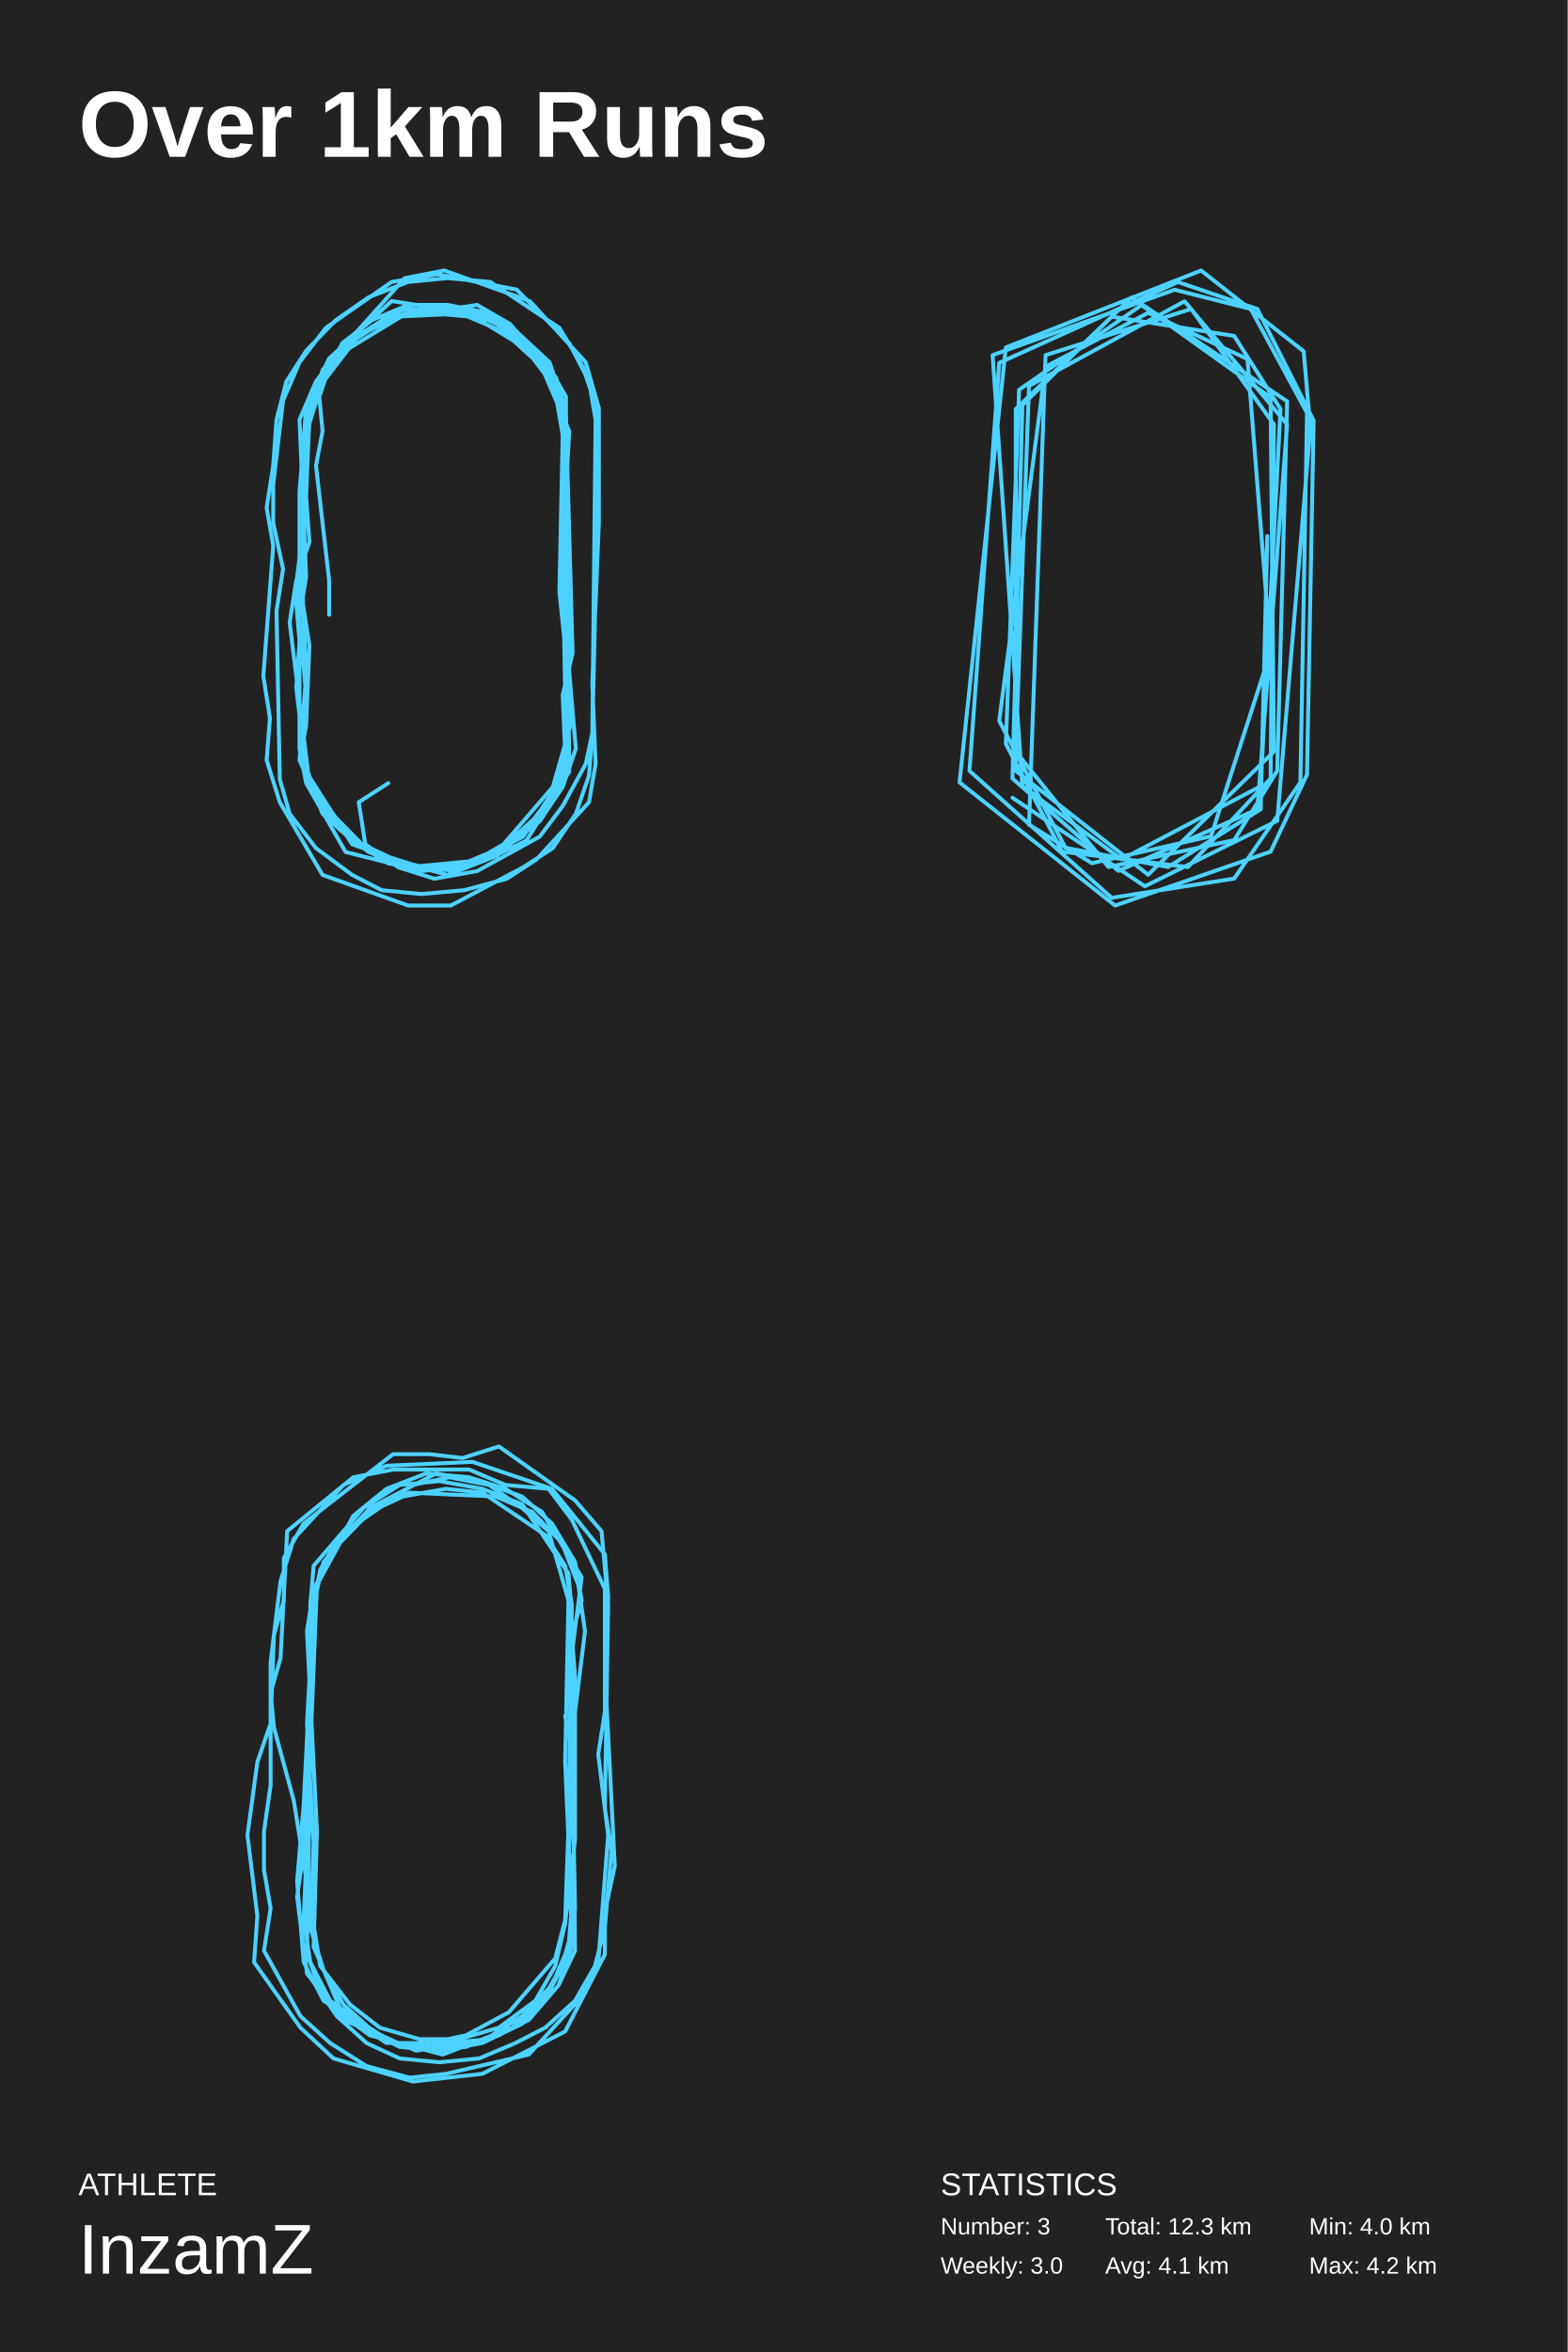
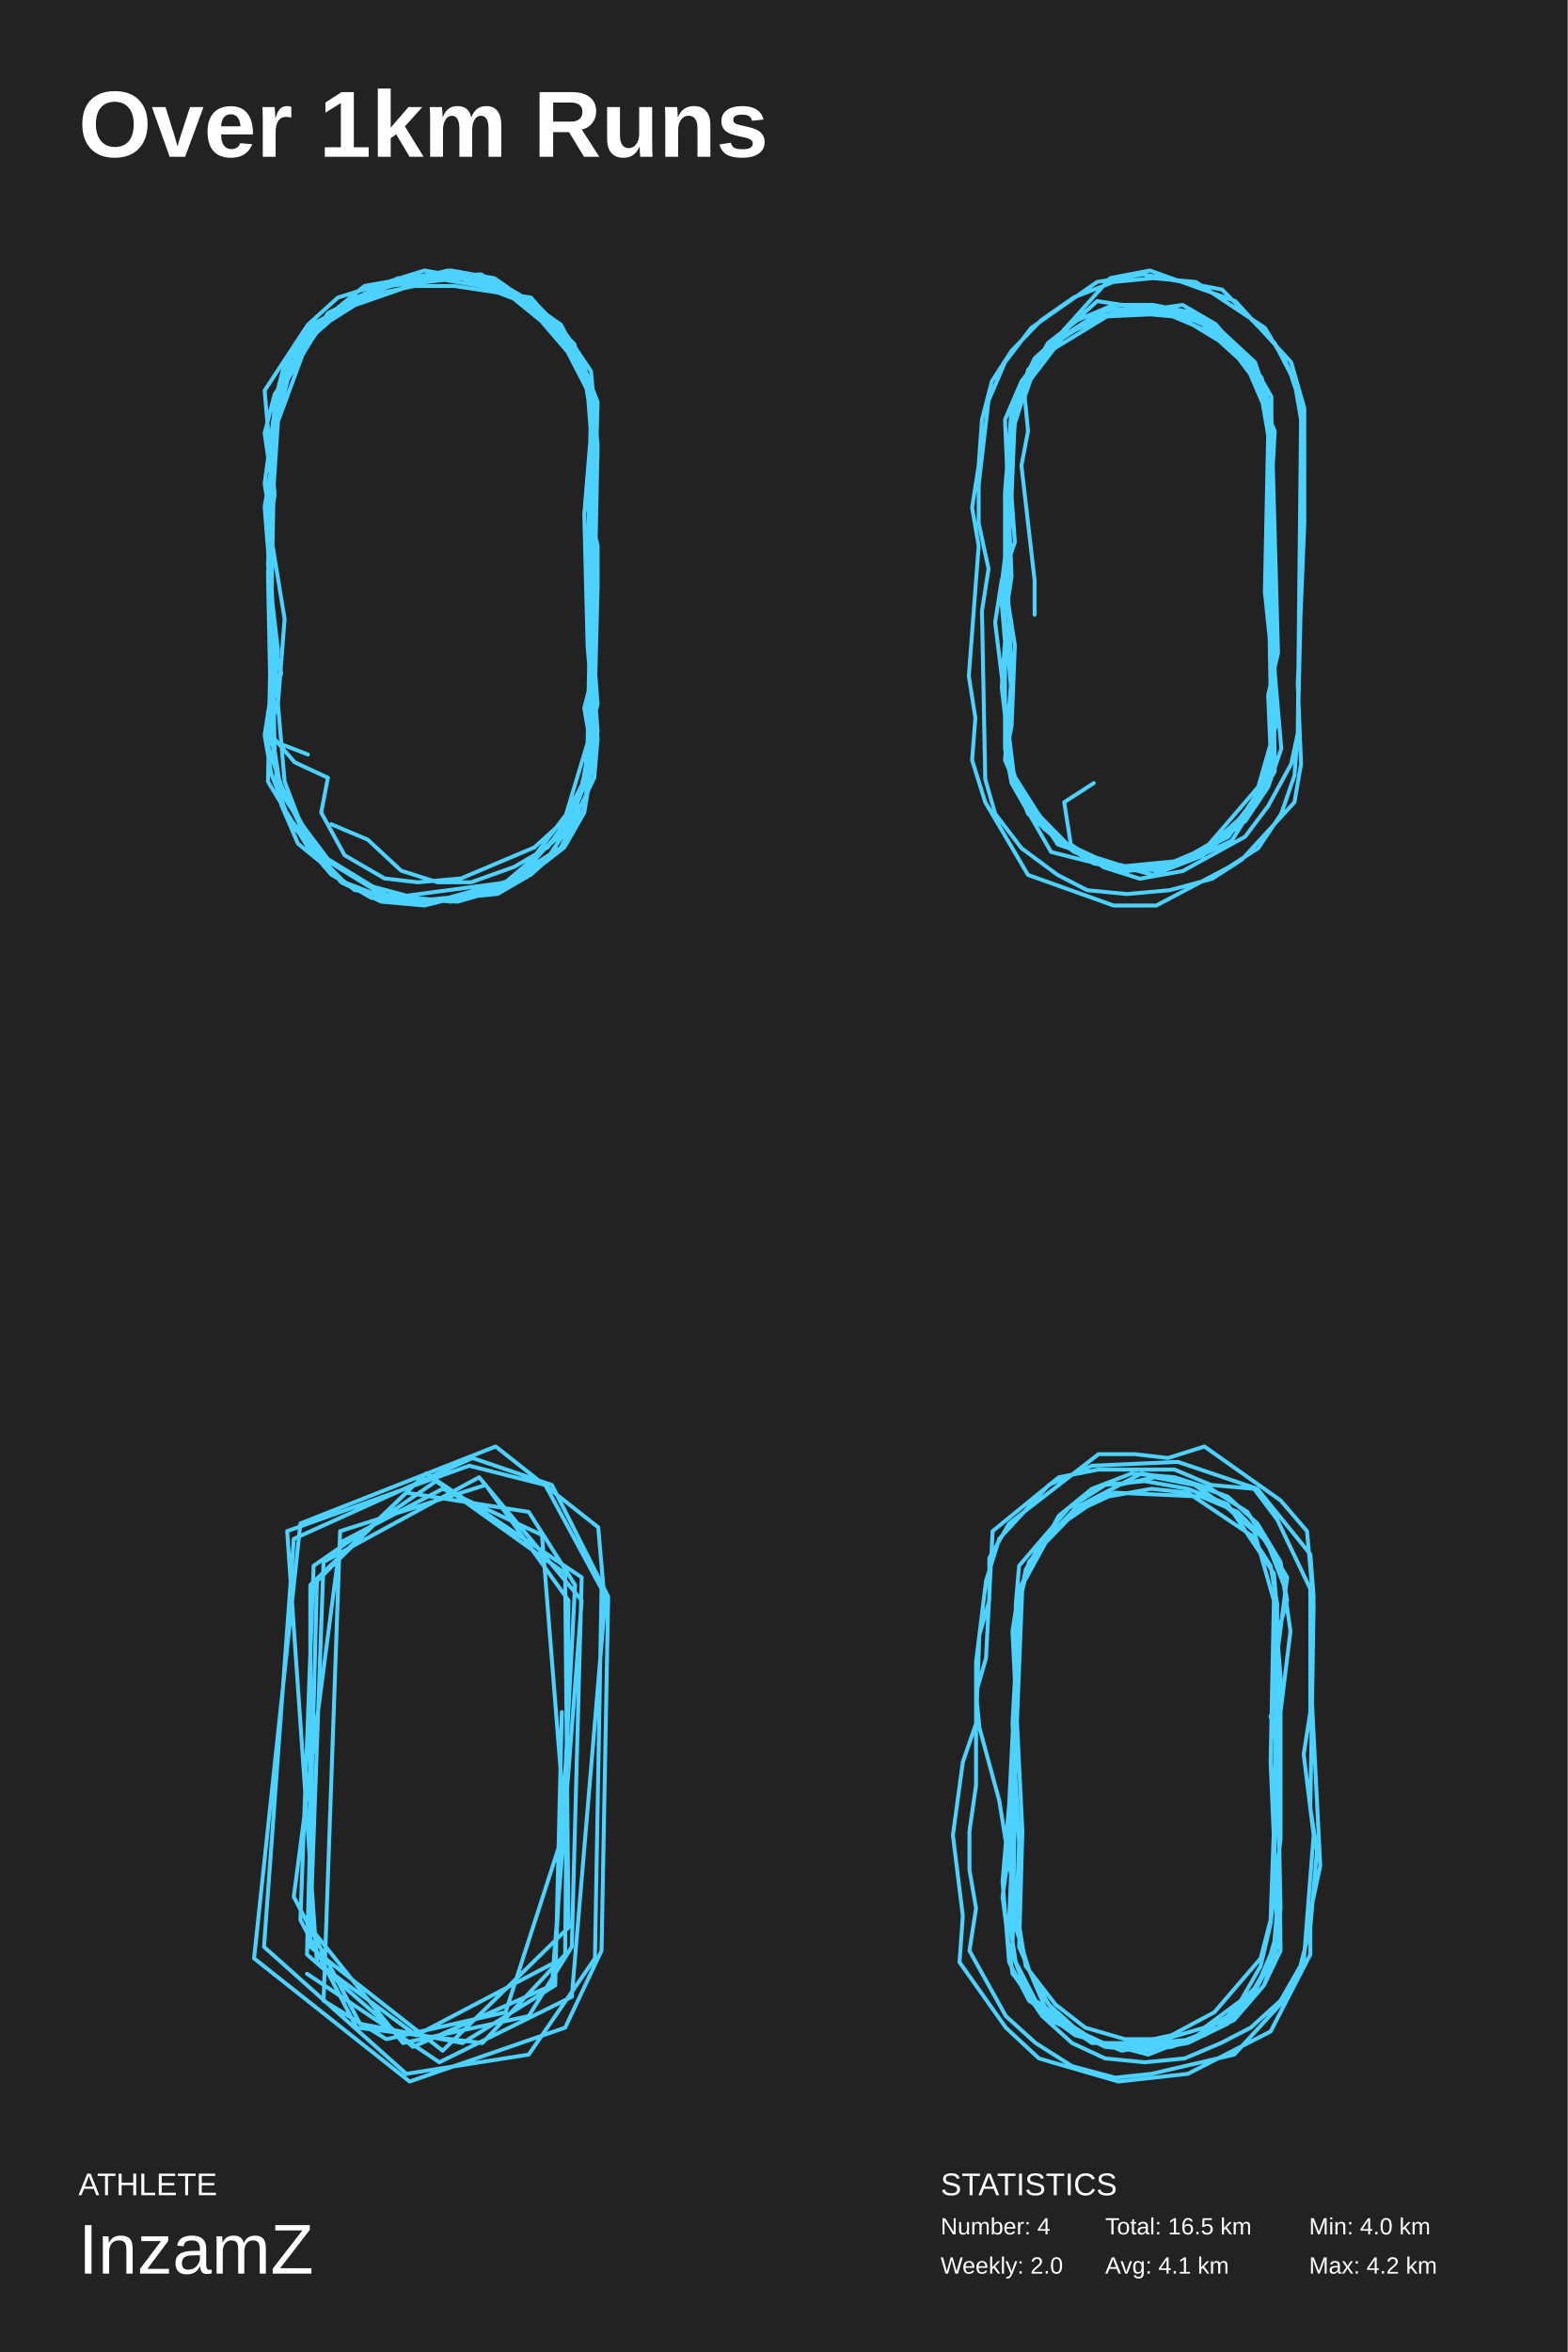
<svg xmlns="http://www.w3.org/2000/svg" baseProfile="full" height="300mm" version="1.1" viewBox="0,0,200,300" width="200mm">
  <defs />
  <rect fill="#222222" height="300" width="200" x="0" y="0" />
  <text fill="#FFFFFF" style="font-size:12px; font-family:Arial; font-weight:bold;" x="10" y="20">Over 1km Runs</text>
  <text fill="#FFFFFF" style="font-size:4px; font-family:Arial" x="10" y="280">ATHLETE</text>
  <text fill="#FFFFFF" style="font-size:9px; font-family:Arial" x="10" y="290">InzamZ</text>
  <text fill="#FFFFFF" style="font-size:4px; font-family:Arial" x="120" y="280">STATISTICS</text>
-   <text fill="#FFFFFF" style="font-size:3px; font-family:Arial" x="120" y="285">Number: 3</text>
-   <text fill="#FFFFFF" style="font-size:3px; font-family:Arial" x="120" y="290">Weekly: 3.0</text>
-   <text fill="#FFFFFF" style="font-size:3px; font-family:Arial" x="141" y="285">Total: 12.3 km</text>
+   <text fill="#FFFFFF" style="font-size:3px; font-family:Arial" x="120" y="285">Number: 4</text>
+   <text fill="#FFFFFF" style="font-size:3px; font-family:Arial" x="120" y="290">Weekly: 2.0</text>
+   <text fill="#FFFFFF" style="font-size:3px; font-family:Arial" x="141" y="285">Total: 16.5 km</text>
  <text fill="#FFFFFF" style="font-size:3px; font-family:Arial" x="141" y="290">Avg: 4.1 km</text>
  <text fill="#FFFFFF" style="font-size:3px; font-family:Arial" x="167" y="285">Min: 4.0 km</text>
  <text fill="#FFFFFF" style="font-size:3px; font-family:Arial" x="167" y="290">Max: 4.2 km</text>
-   <polyline fill="none" points="49.544,99.886 45.768,102.325 46.607,107.693 50.803,110.621 55.42,112.084 60.875,111.108 68.849,106.717 71.786,102.813 74.724,97.446 75.563,93.542 76.403,57.434 75.983,51.578 74.304,46.699 71.367,41.819 62.554,35.964 57.098,35.476 52.062,35.964 47.026,37.916 42.83,40.843 39.053,44.747 36.535,48.651 35.276,53.53 34.856,59.386 34.017,64.753 34.856,69.633 33.597,86.223 34.437,91.591 34.017,96.958 35.696,102.325 41.151,111.596 52.062,115.5 57.518,115.5 66.75,110.621 70.527,108.181 73.465,103.789 75.144,98.91 75.563,93.542 75.983,53.53 75.144,48.651 72.626,43.771 65.911,36.94 55.839,34.988 49.964,35.964 41.571,41.819 38.214,46.211 36.115,51.09 34.856,61.825 34.856,66.705 36.115,72.56 35.276,77.928 35.696,99.398 36.955,103.789 40.312,108.181 44.928,111.596 48.705,113.548 53.741,114.036 59.197,113.548 64.652,112.084 68.429,109.645 75.144,102.325 75.983,97.446 75.563,87.199 76.403,66.705 76.403,52.066 74.724,46.211 67.59,38.404 56.679,34.5 51.643,35.476 41.151,47.187 39.053,55.482 38.633,76.952 39.473,82.319 39.053,92.566 38.214,96.958 42.83,105.253 46.607,108.181 51.643,110.133 57.098,111.596 66.75,106.717 72.206,98.422 71.786,88.663 73.045,83.295 72.206,53.042 70.947,48.163 67.59,44.259 63.393,41.331 58.777,39.38 53.741,39.38 49.125,40.843 45.348,43.283 41.571,48.163 39.473,53.042 39.053,63.289 39.473,69.145 37.794,74.024 36.955,79.392 39.473,99.886 41.571,103.789 44.928,107.205 49.544,110.133 55.42,111.108 60.036,110.133 65.072,107.205 68.849,103.789 71.367,99.398 72.206,95.006 71.786,70.121 72.626,54.994 68.429,45.235 65.072,41.331 60.875,38.892 50.803,40.355 45.768,42.795 39.053,51.578 38.214,66.217 39.053,86.223 38.214,96.958 40.312,101.837 43.25,105.741 47.026,108.669 52.062,110.621 62.134,109.645 67.17,107.205 72.626,98.422 72.206,58.898 70.947,49.139 68.429,45.235 59.616,39.868 49.964,38.404 41.991,45.723 39.892,50.115 39.053,54.506 39.053,64.265 37.794,74.512 38.214,78.904 38.214,95.006 39.892,100.374 42.83,104.277 46.187,107.693 50.384,109.645 55.42,111.108 60.456,110.133 68.849,104.765 71.786,100.374 73.465,95.494 72.626,85.735 72.206,54.506 70.947,49.627 68.009,45.723 64.232,42.307 59.616,40.355 54.161,39.868 49.544,40.355 44.928,43.283 41.571,47.187 39.053,52.066 38.214,62.801 38.214,95.494 39.053,99.886 44.089,108.669 53.741,111.108 58.357,110.621 63.393,108.669 67.59,105.741 70.527,101.837 72.206,97.446 72.626,91.591 72.206,71.097 71.786,66.705 71.786,51.09 70.108,46.211 65.911,42.307 62.134,39.868 57.098,38.892 52.062,38.892 47.446,40.843 43.669,43.771 41.151,48.651 39.473,54.018 37.794,76.952 38.214,81.831 37.794,87.687 39.053,98.422 44.928,107.693 49.125,109.157 53.741,110.621 58.357,111.108 63.393,109.157 66.75,106.229 70.108,101.837 73.045,91.591 71.367,75.488 71.786,55.482 70.947,50.603 68.849,46.211 65.491,42.795 61.295,39.868 52.062,39.38 47.026,40.843 43.25,44.747 40.312,48.651 38.214,53.53 39.053,73.536 38.214,78.904 39.053,88.663 38.633,94.03 39.053,98.422 41.151,103.789 44.928,107.205 49.964,109.645 54.161,110.621 59.197,110.133 63.813,108.181 70.527,100.374 72.206,95.494 72.206,50.603 69.688,46.211 65.491,42.307 61.715,39.868 51.223,40.355 42.41,45.723 40.732,50.603 41.151,54.994 40.312,59.386 41.991,74.024 41.991,78.416" stroke="#4dd2ff" stroke-linecap="round" stroke-linejoin="round" stroke-width="0.5" />
-   <polyline fill="none" points="129.167,101.755 146.056,113.045 162.944,104.7 167.166,54.627 166.321,44.809 153.233,34.5 128.323,44.318 122.412,99.791 142.256,115.5 162.099,108.627 166.743,98.809 167.588,53.646 160.41,39.409 150.278,35.973 127.479,46.282 123.679,98.318 141.833,114.518 157.455,112.064 165.899,99.791 166.743,52.664 159.566,39.409 149.855,36.955 126.634,45.3 130.434,100.282 143.1,109.609 160.833,100.282 163.366,52.173 157.455,42.846 141.833,40.391 130.434,51.682 129.167,99.3 142.678,111.082 160.41,103.227 164.21,54.136 151.122,38.427 131.278,49.227 129.59,95.864 141.411,110.591 157.455,107.155 162.944,98.318 164.21,51.191 144.367,37.936 129.59,52.173 129.59,98.318 146.478,111.573 162.521,95.864 162.099,50.7 145.633,38.918 130.012,49.718 128.323,94.882 135.5,108.627 151.544,110.591 162.099,99.3 162.521,54.136 151.966,39.409 133.389,45.3 131.278,105.191 139.3,110.1 154.5,106.664 162.099,83.1 159.144,45.791 146.478,39.9 133.389,46.773 127.479,91.937 135.923,108.136 149.011,110.591 160.833,103.227 161.677,68.373" stroke="#4dd2ff" stroke-linecap="round" stroke-linejoin="round" stroke-width="0.5" />
-   <polyline fill="none" points="39.59,252.246 42.967,257.155 46.767,260.591 50.989,262.555 56.056,263.045 61.122,262.555 65.766,260.591 69.566,258.627 73.366,255.191 75.899,250.773 77.166,245.864 78.01,236.046 77.166,230.646 77.588,204.627 76.743,195.3 73.366,191.373 63.655,184.5 59.011,185.973 54.789,185.482 50.145,185.482 38.745,194.318 36.212,198.736 36.212,204.136 34.945,208.555 34.523,219.846 32.834,224.755 31.568,234.082 32.834,244.391 32.412,250.282 38.323,258.627 42.545,262.555 52.678,265.5 61.544,264.518 72.099,259.118 77.166,249.3 77.166,243.9 78.432,238.009 77.166,212.973 77.588,203.646 77.166,198.246 70.41,189.9 60.278,186.464 49.3,186.955 43.812,189.409 37.479,196.282 35.79,201.682 34.523,211.991 34.523,227.7 33.679,233.591 33.679,238.5 34.523,243.409 33.679,248.809 38.323,257.155 42.123,260.591 46.767,263.536 52.256,265.009 56.9,264.518 67.455,262.064 74.21,254.7 76.321,250.282 77.588,234.082 76.321,223.773 77.166,218.373 77.166,202.664 72.944,193.827 69.988,189.9 64.5,189.409 59.855,187.445 50.145,187.445 45.078,188.427 36.634,195.3 35.79,211.5 34.523,215.918 34.945,220.337 37.479,229.664 40.856,250.773 44.656,255.682 48.456,258.627 53.522,260.1 58.589,260.1 63.655,258.627 68.299,255.191 70.833,250.773 72.099,245.373 73.366,234.573 73.366,218.373 74.632,208.064 73.788,202.173 71.677,196.773 67.877,192.846 63.233,190.882 52.256,190.391 46.767,192.846 42.545,197.264 40.434,202.173 39.59,223.282 39.167,249.3 40.856,253.718 43.812,257.646 53.1,261.573 61.966,260.1 66.611,257.155 70.41,253.227 72.521,248.318 72.944,243.409 72.521,238.5 73.366,213.955 72.944,208.555 74.21,204.136 73.366,199.227 70.41,194.318 66.611,190.882 61.122,188.918 55.633,187.936 47.189,192.355 41.278,199.227 40.012,204.627 39.167,219.846 40.012,235.064 39.59,245.864 41.278,251.264 43.812,255.682 47.611,259.118 51.833,261.082 62.389,260.1 67.455,257.646 71.255,253.227 73.366,248.809 72.944,211.009 74.21,201.191 69.144,192.846 64.5,189.9 59.855,188.427 54.367,187.936 49.3,189.9 45.078,193.336 40.012,202.664 39.167,208.064 40.434,233.591 40.012,248.318 43.812,257.155 47.189,259.609 56.478,262.064 65.344,258.627 69.144,255.191 71.677,250.773 72.944,246.355 72.521,235.555 72.944,205.609 72.521,200.7 66.611,191.864 61.544,189.9 56.056,188.918 50.989,189.409 46.345,192.355 40.012,199.718 39.59,204.627 39.59,224.755 38.745,244.882 39.59,250.282 42.123,255.191 45.923,258.627 50.989,261.082 56.056,261.573 61.544,260.591 66.611,258.136 69.988,254.209 72.521,249.3 72.944,244.391 72.099,224.755 72.521,204.136 69.988,195.3 66.611,192.355 62.389,189.409 57.322,188.427 52.678,189.409 43.389,195.791 40.856,200.209 40.012,204.627 38.745,230.155 37.901,239.973 38.745,250.282 41.278,255.191 49.3,260.591 54.789,260.591 59.433,259.609 64.922,256.664 70.833,249.791 72.099,244.882 72.521,233.1 72.944,204.627 72.099,199.718 69.566,195.791 61.544,190.391 56.9,189.9 51.411,190.882 47.189,192.846 43.389,196.773 40.434,202.173 38.745,236.046 37.901,241.937 39.167,251.755 42.123,255.191 46.345,258.136 50.145,260.591 54.789,261.573 59.433,261.082 63.655,259.609 67.877,257.155 71.255,253.227 72.944,248.318 73.366,243.409 72.944,223.282 72.099,218.864" stroke="#4dd2ff" stroke-linecap="round" stroke-linejoin="round" stroke-width="0.5" />
+   <polyline fill="none" points="42.257,105.128 46.929,107.104 51.177,111.055 55.85,112.537 60.097,112.537 65.619,110.561 69.867,108.092 73.265,103.153 74.964,98.214 75.814,88.829 75.389,69.567 76.239,58.207 74.54,47.835 71.991,43.39 68.593,39.439 64.345,36.97 58.823,35.488 53.726,35.982 45.23,38.945 40.558,41.909 37.159,46.848 35.46,51.293 35.036,55.738 34.186,99.695 39.283,108.092 42.257,111.549 47.354,114.512 52.027,115.006 62.221,114.018 71.566,108.092 74.54,103.153 75.814,92.781 74.964,82.409 74.54,65.616 75.389,55.244 74.964,49.811 72.416,44.872 69.018,40.921 64.77,37.463 59.673,35.488 54.15,34.5 43.106,37.957 39.283,41.415 33.761,49.811 34.611,59.689 33.761,64.628 34.611,75.494 34.611,80.927 35.885,85.866 34.186,90.805 34.186,95.25 35.885,100.189 38.434,105.622 42.257,110.067 47.354,113.031 52.876,114.512 57.549,115.006 66.044,112.043 72.416,103.646 74.964,98.707 75.389,94.262 75.389,61.171 75.814,56.726 75.389,50.799 74.115,46.354 70.292,41.909 66.469,38.451 61.372,36.476 55.425,35.488 50.752,35.982 46.504,37.463 41.407,40.921 38.434,44.378 36.31,48.329 34.611,57.714 35.036,63.146 34.186,68.086 34.611,73.518 35.036,95.744 35.885,101.177 38.859,105.622 41.832,109.573 49.903,114.512 64.77,112.537 69.442,110.067 72.416,105.622 74.54,100.189 74.964,94.756 76.239,89.817 74.964,73.025 75.389,51.787 74.115,46.354 71.141,41.909 67.743,37.957 57.973,36.476 52.876,36.476 48.204,37.463 43.106,39.439 39.708,42.402 36.31,46.354 35.036,51.293 34.186,72.037 35.46,82.903 35.036,88.336 34.186,93.275 37.584,97.226 41.832,99.201 40.982,103.646 43.956,109.079 49.053,112.043 53.301,112.537 58.823,112.043 68.168,108.092 71.991,104.634 74.964,94.756 75.814,51.787 75.389,47.342 72.416,42.896 68.593,38.945 64.345,36.476 58.823,35.488 49.478,36.476 39.708,41.415 36.735,46.354 35.036,56.232 34.611,68.579 36.31,78.951 35.46,89.817 36.31,99.695 38.009,104.14 40.558,109.079 43.956,112.537 49.053,114.512 58.398,115.006 63.496,113.524 68.168,111.055 71.991,108.092 74.54,103.646 76.239,93.275 75.389,81.915 76.239,51.293 74.54,46.848 71.991,42.402 64.345,36.476 59.673,34.994 54.575,34.994 45.23,37.957 41.407,40.921 35.036,50.305 33.761,55.244 34.611,61.171 34.186,66.604 35.036,81.915 34.611,91.299 35.46,101.177 37.159,105.128 40.558,109.079 48.628,114.018 53.726,115.006 63.496,114.018 67.743,111.549 71.566,108.092 75.814,99.201 76.239,94.262 75.389,83.397 75.814,77.964 76.239,56.726 75.814,52.281 74.115,46.354 71.566,41.415 63.071,35.488 57.549,34.5 46.504,36.476 38.009,43.39 36.31,47.835 35.036,52.281 33.761,61.665 34.611,67.098 34.611,88.336 33.761,93.768 34.611,98.707 36.735,104.14 43.531,112.537 48.628,115.006 54.15,115.5 63.92,113.031 71.991,106.116 74.115,101.177 75.814,91.299 76.239,75 76.239,69.567 74.964,64.628 75.814,54.256 75.389,49.317 73.265,44.378 66.469,37.957 61.796,35.488 57.124,34.5 47.354,36.97 42.681,40.427 39.283,43.39 35.46,53.762 34.186,73.025 34.611,93.768 35.885,102.659 38.009,107.598 45.23,113.524 55.425,115.006 66.044,112.043 73.265,104.14 75.389,95.25 74.54,90.311 75.814,85.372 75.389,75.988 75.814,53.762 74.964,49.317 73.265,43.884 69.867,40.427 61.372,34.994 50.752,35.488 41.832,39.933 36.735,48.329 35.46,53.268 34.186,69.073 35.46,89.323 34.186,94.262 39.283,96.238" stroke="#4dd2ff" stroke-linecap="round" stroke-linejoin="round" stroke-width="0.5" />
+   <polyline fill="none" points="139.544,99.886 135.768,102.325 136.607,107.693 140.803,110.621 145.42,112.084 150.875,111.108 158.849,106.717 161.786,102.813 164.724,97.446 165.563,93.542 166.403,57.434 165.983,51.578 164.304,46.699 161.367,41.819 152.554,35.964 147.098,35.476 142.062,35.964 137.026,37.916 132.83,40.843 129.053,44.747 126.535,48.651 125.276,53.53 124.856,59.386 124.017,64.753 124.856,69.633 123.597,86.223 124.437,91.591 124.017,96.958 125.696,102.325 131.151,111.596 142.062,115.5 147.518,115.5 156.75,110.621 160.527,108.181 163.465,103.789 165.144,98.91 165.563,93.542 165.983,53.53 165.144,48.651 162.626,43.771 155.911,36.94 145.839,34.988 139.964,35.964 131.571,41.819 128.214,46.211 126.115,51.09 124.856,61.825 124.856,66.705 126.115,72.56 125.276,77.928 125.696,99.398 126.955,103.789 130.312,108.181 134.928,111.596 138.705,113.548 143.741,114.036 149.197,113.548 154.652,112.084 158.429,109.645 165.144,102.325 165.983,97.446 165.563,87.199 166.403,66.705 166.403,52.066 164.724,46.211 157.59,38.404 146.679,34.5 141.643,35.476 131.151,47.187 129.053,55.482 128.633,76.952 129.473,82.319 129.053,92.566 128.214,96.958 132.83,105.253 136.607,108.181 141.643,110.133 147.098,111.596 156.75,106.717 162.206,98.422 161.786,88.663 163.045,83.295 162.206,53.042 160.947,48.163 157.59,44.259 153.393,41.331 148.777,39.38 143.741,39.38 139.125,40.843 135.348,43.283 131.571,48.163 129.473,53.042 129.053,63.289 129.473,69.145 127.794,74.024 126.955,79.392 129.473,99.886 131.571,103.789 134.928,107.205 139.544,110.133 145.42,111.108 150.036,110.133 155.072,107.205 158.849,103.789 161.367,99.398 162.206,95.006 161.786,70.121 162.626,54.994 158.429,45.235 155.072,41.331 150.875,38.892 140.803,40.355 135.768,42.795 129.053,51.578 128.214,66.217 129.053,86.223 128.214,96.958 130.312,101.837 133.25,105.741 137.026,108.669 142.062,110.621 152.134,109.645 157.17,107.205 162.626,98.422 162.206,58.898 160.947,49.139 158.429,45.235 149.616,39.868 139.964,38.404 131.991,45.723 129.892,50.115 129.053,54.506 129.053,64.265 127.794,74.512 128.214,78.904 128.214,95.006 129.892,100.374 132.83,104.277 136.187,107.693 140.384,109.645 145.42,111.108 150.456,110.133 158.849,104.765 161.786,100.374 163.465,95.494 162.626,85.735 162.206,54.506 160.947,49.627 158.009,45.723 154.232,42.307 149.616,40.355 144.161,39.868 139.544,40.355 134.928,43.283 131.571,47.187 129.053,52.066 128.214,62.801 128.214,95.494 129.053,99.886 134.089,108.669 143.741,111.108 148.357,110.621 153.393,108.669 157.59,105.741 160.527,101.837 162.206,97.446 162.626,91.591 162.206,71.097 161.786,66.705 161.786,51.09 160.108,46.211 155.911,42.307 152.134,39.868 147.098,38.892 142.062,38.892 137.446,40.843 133.669,43.771 131.151,48.651 129.473,54.018 127.794,76.952 128.214,81.831 127.794,87.687 129.053,98.422 134.928,107.693 139.125,109.157 143.741,110.621 148.357,111.108 153.393,109.157 156.75,106.229 160.108,101.837 163.045,91.591 161.367,75.488 161.786,55.482 160.947,50.603 158.849,46.211 155.491,42.795 151.295,39.868 142.062,39.38 137.026,40.843 133.25,44.747 130.312,48.651 128.214,53.53 129.053,73.536 128.214,78.904 129.053,88.663 128.633,94.03 129.053,98.422 131.151,103.789 134.928,107.205 139.964,109.645 144.161,110.621 149.197,110.133 153.813,108.181 160.527,100.374 162.206,95.494 162.206,50.603 159.688,46.211 155.491,42.307 151.715,39.868 141.223,40.355 132.41,45.723 130.732,50.603 131.151,54.994 130.312,59.386 131.991,74.024 131.991,78.416" stroke="#4dd2ff" stroke-linecap="round" stroke-linejoin="round" stroke-width="0.5" />
+   <polyline fill="none" points="39.167,251.755 56.056,263.045 72.944,254.7 77.166,204.627 76.321,194.809 63.233,184.5 38.323,194.318 32.412,249.791 52.256,265.5 72.099,258.627 76.743,248.809 77.588,203.646 70.41,189.409 60.278,185.973 37.479,196.282 33.679,248.318 51.833,264.518 67.455,262.064 75.899,249.791 76.743,202.664 69.566,189.409 59.855,186.955 36.634,195.3 40.434,250.282 53.1,259.609 70.833,250.282 73.366,202.173 67.455,192.846 51.833,190.391 40.434,201.682 39.167,249.3 52.678,261.082 70.41,253.227 74.21,204.136 61.122,188.427 41.278,199.227 39.59,245.864 51.411,260.591 67.455,257.155 72.944,248.318 74.21,201.191 54.367,187.936 39.59,202.173 39.59,248.318 56.478,261.573 72.521,245.864 72.099,200.7 55.633,188.918 40.012,199.718 38.323,244.882 45.5,258.627 61.544,260.591 72.099,249.3 72.521,204.136 61.966,189.409 43.389,195.3 41.278,255.191 49.3,260.1 64.5,256.664 72.099,233.1 69.144,195.791 56.478,189.9 43.389,196.773 37.479,241.937 45.923,258.136 59.011,260.591 70.833,253.227 71.677,218.373" stroke="#4dd2ff" stroke-linecap="round" stroke-linejoin="round" stroke-width="0.5" />
+   <polyline fill="none" points="129.59,252.246 132.967,257.155 136.767,260.591 140.989,262.555 146.056,263.045 151.122,262.555 155.766,260.591 159.566,258.627 163.366,255.191 165.899,250.773 167.166,245.864 168.01,236.046 167.166,230.646 167.588,204.627 166.743,195.3 163.366,191.373 153.655,184.5 149.011,185.973 144.789,185.482 140.145,185.482 128.745,194.318 126.212,198.736 126.212,204.136 124.945,208.555 124.523,219.846 122.834,224.755 121.568,234.082 122.834,244.391 122.412,250.282 128.323,258.627 132.545,262.555 142.678,265.5 151.544,264.518 162.099,259.118 167.166,249.3 167.166,243.9 168.432,238.009 167.166,212.973 167.588,203.646 167.166,198.246 160.41,189.9 150.278,186.464 139.3,186.955 133.812,189.409 127.479,196.282 125.79,201.682 124.523,211.991 124.523,227.7 123.679,233.591 123.679,238.5 124.523,243.409 123.679,248.809 128.323,257.155 132.123,260.591 136.767,263.536 142.256,265.009 146.9,264.518 157.455,262.064 164.21,254.7 166.321,250.282 167.588,234.082 166.321,223.773 167.166,218.373 167.166,202.664 162.944,193.827 159.988,189.9 154.5,189.409 149.855,187.445 140.145,187.445 135.078,188.427 126.634,195.3 125.79,211.5 124.523,215.918 124.945,220.337 127.479,229.664 130.856,250.773 134.656,255.682 138.456,258.627 143.522,260.1 148.589,260.1 153.655,258.627 158.299,255.191 160.833,250.773 162.099,245.373 163.366,234.573 163.366,218.373 164.632,208.064 163.788,202.173 161.677,196.773 157.877,192.846 153.233,190.882 142.256,190.391 136.767,192.846 132.545,197.264 130.434,202.173 129.59,223.282 129.167,249.3 130.856,253.718 133.812,257.646 143.1,261.573 151.966,260.1 156.611,257.155 160.41,253.227 162.521,248.318 162.944,243.409 162.521,238.5 163.366,213.955 162.944,208.555 164.21,204.136 163.366,199.227 160.41,194.318 156.611,190.882 151.122,188.918 145.633,187.936 137.189,192.355 131.278,199.227 130.012,204.627 129.167,219.846 130.012,235.064 129.59,245.864 131.278,251.264 133.812,255.682 137.611,259.118 141.833,261.082 152.389,260.1 157.455,257.646 161.255,253.227 163.366,248.809 162.944,211.009 164.21,201.191 159.144,192.846 154.5,189.9 149.855,188.427 144.367,187.936 139.3,189.9 135.078,193.336 130.012,202.664 129.167,208.064 130.434,233.591 130.012,248.318 133.812,257.155 137.189,259.609 146.478,262.064 155.344,258.627 159.144,255.191 161.677,250.773 162.944,246.355 162.521,235.555 162.944,205.609 162.521,200.7 156.611,191.864 151.544,189.9 146.056,188.918 140.989,189.409 136.345,192.355 130.012,199.718 129.59,204.627 129.59,224.755 128.745,244.882 129.59,250.282 132.123,255.191 135.923,258.627 140.989,261.082 146.056,261.573 151.544,260.591 156.611,258.136 159.988,254.209 162.521,249.3 162.944,244.391 162.099,224.755 162.521,204.136 159.988,195.3 156.611,192.355 152.389,189.409 147.322,188.427 142.678,189.409 133.389,195.791 130.856,200.209 130.012,204.627 128.745,230.155 127.901,239.973 128.745,250.282 131.278,255.191 139.3,260.591 144.789,260.591 149.433,259.609 154.922,256.664 160.833,249.791 162.099,244.882 162.521,233.1 162.944,204.627 162.099,199.718 159.566,195.791 151.544,190.391 146.9,189.9 141.411,190.882 137.189,192.846 133.389,196.773 130.434,202.173 128.745,236.046 127.901,241.937 129.167,251.755 132.123,255.191 136.345,258.136 140.145,260.591 144.789,261.573 149.433,261.082 153.655,259.609 157.877,257.155 161.255,253.227 162.944,248.318 163.366,243.409 162.944,223.282 162.099,218.864" stroke="#4dd2ff" stroke-linecap="round" stroke-linejoin="round" stroke-width="0.5" />
</svg>
